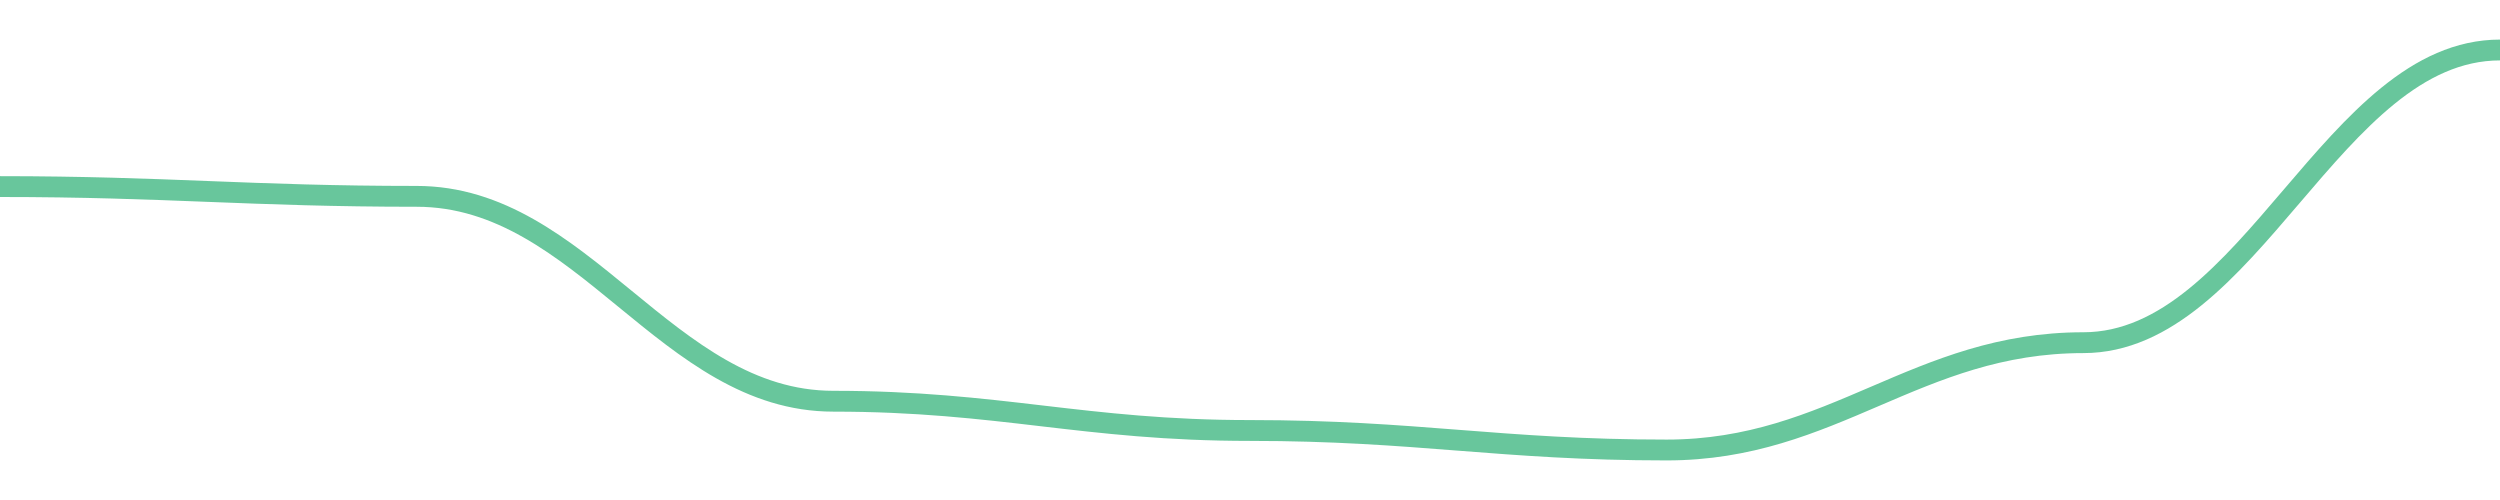
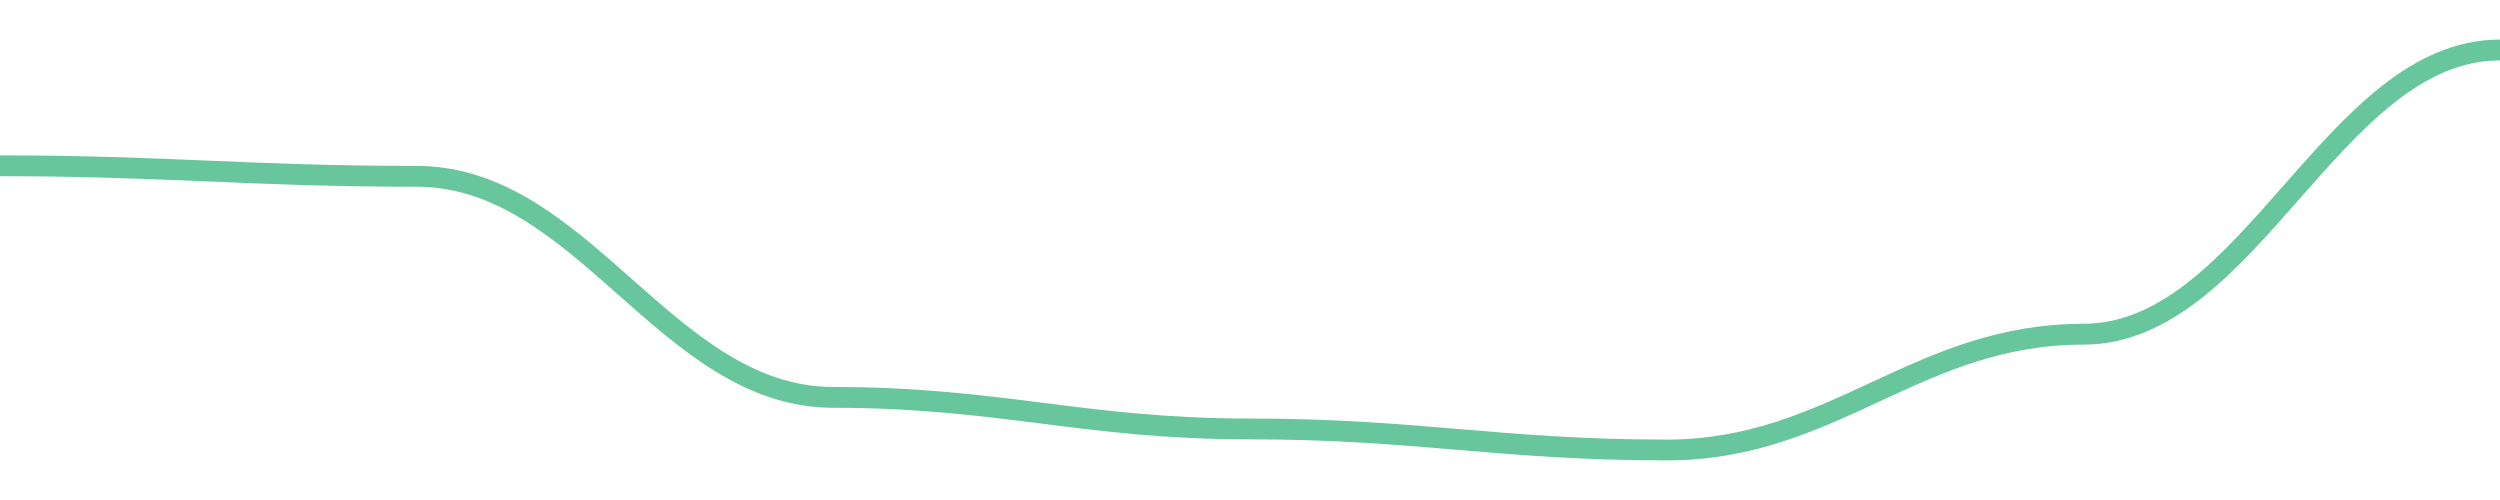
<svg width="180" height="36">
-   <path d="M 0.0,13.434 C 12.0,13.434 18.0,14.137 30.0,14.137 C 42.0,14.137 48.0,28.888 60.0,28.888 C 72.0,28.888 78.0,30.995 90.0,30.995 C 102.0,30.995 108.0,32.4 120.0,32.4 C 132.0,32.4 138.0,24.673 150.0,24.673 C 162.0,24.673 168.0,3.6 180.0,3.6 " fill="none" stroke="#42b883" stroke-width="1.5" opacity="0.8" />
+   <path d="M 0.0,11.937 C 12.0,11.937 18.0,12.695 30.0,12.695 C 42.0,12.695 48.0,28.611 60.0,28.611 C 72.0,28.611 78.0,30.884 90.0,30.884 C 102.0,30.884 108.0,32.4 120.0,32.4 C 132.0,32.4 138.0,24.063 150.0,24.063 C 162.0,24.063 168.0,3.6 180.0,3.6 " fill="none" stroke="#42b883" stroke-width="1.5" opacity="0.8" />
</svg>
